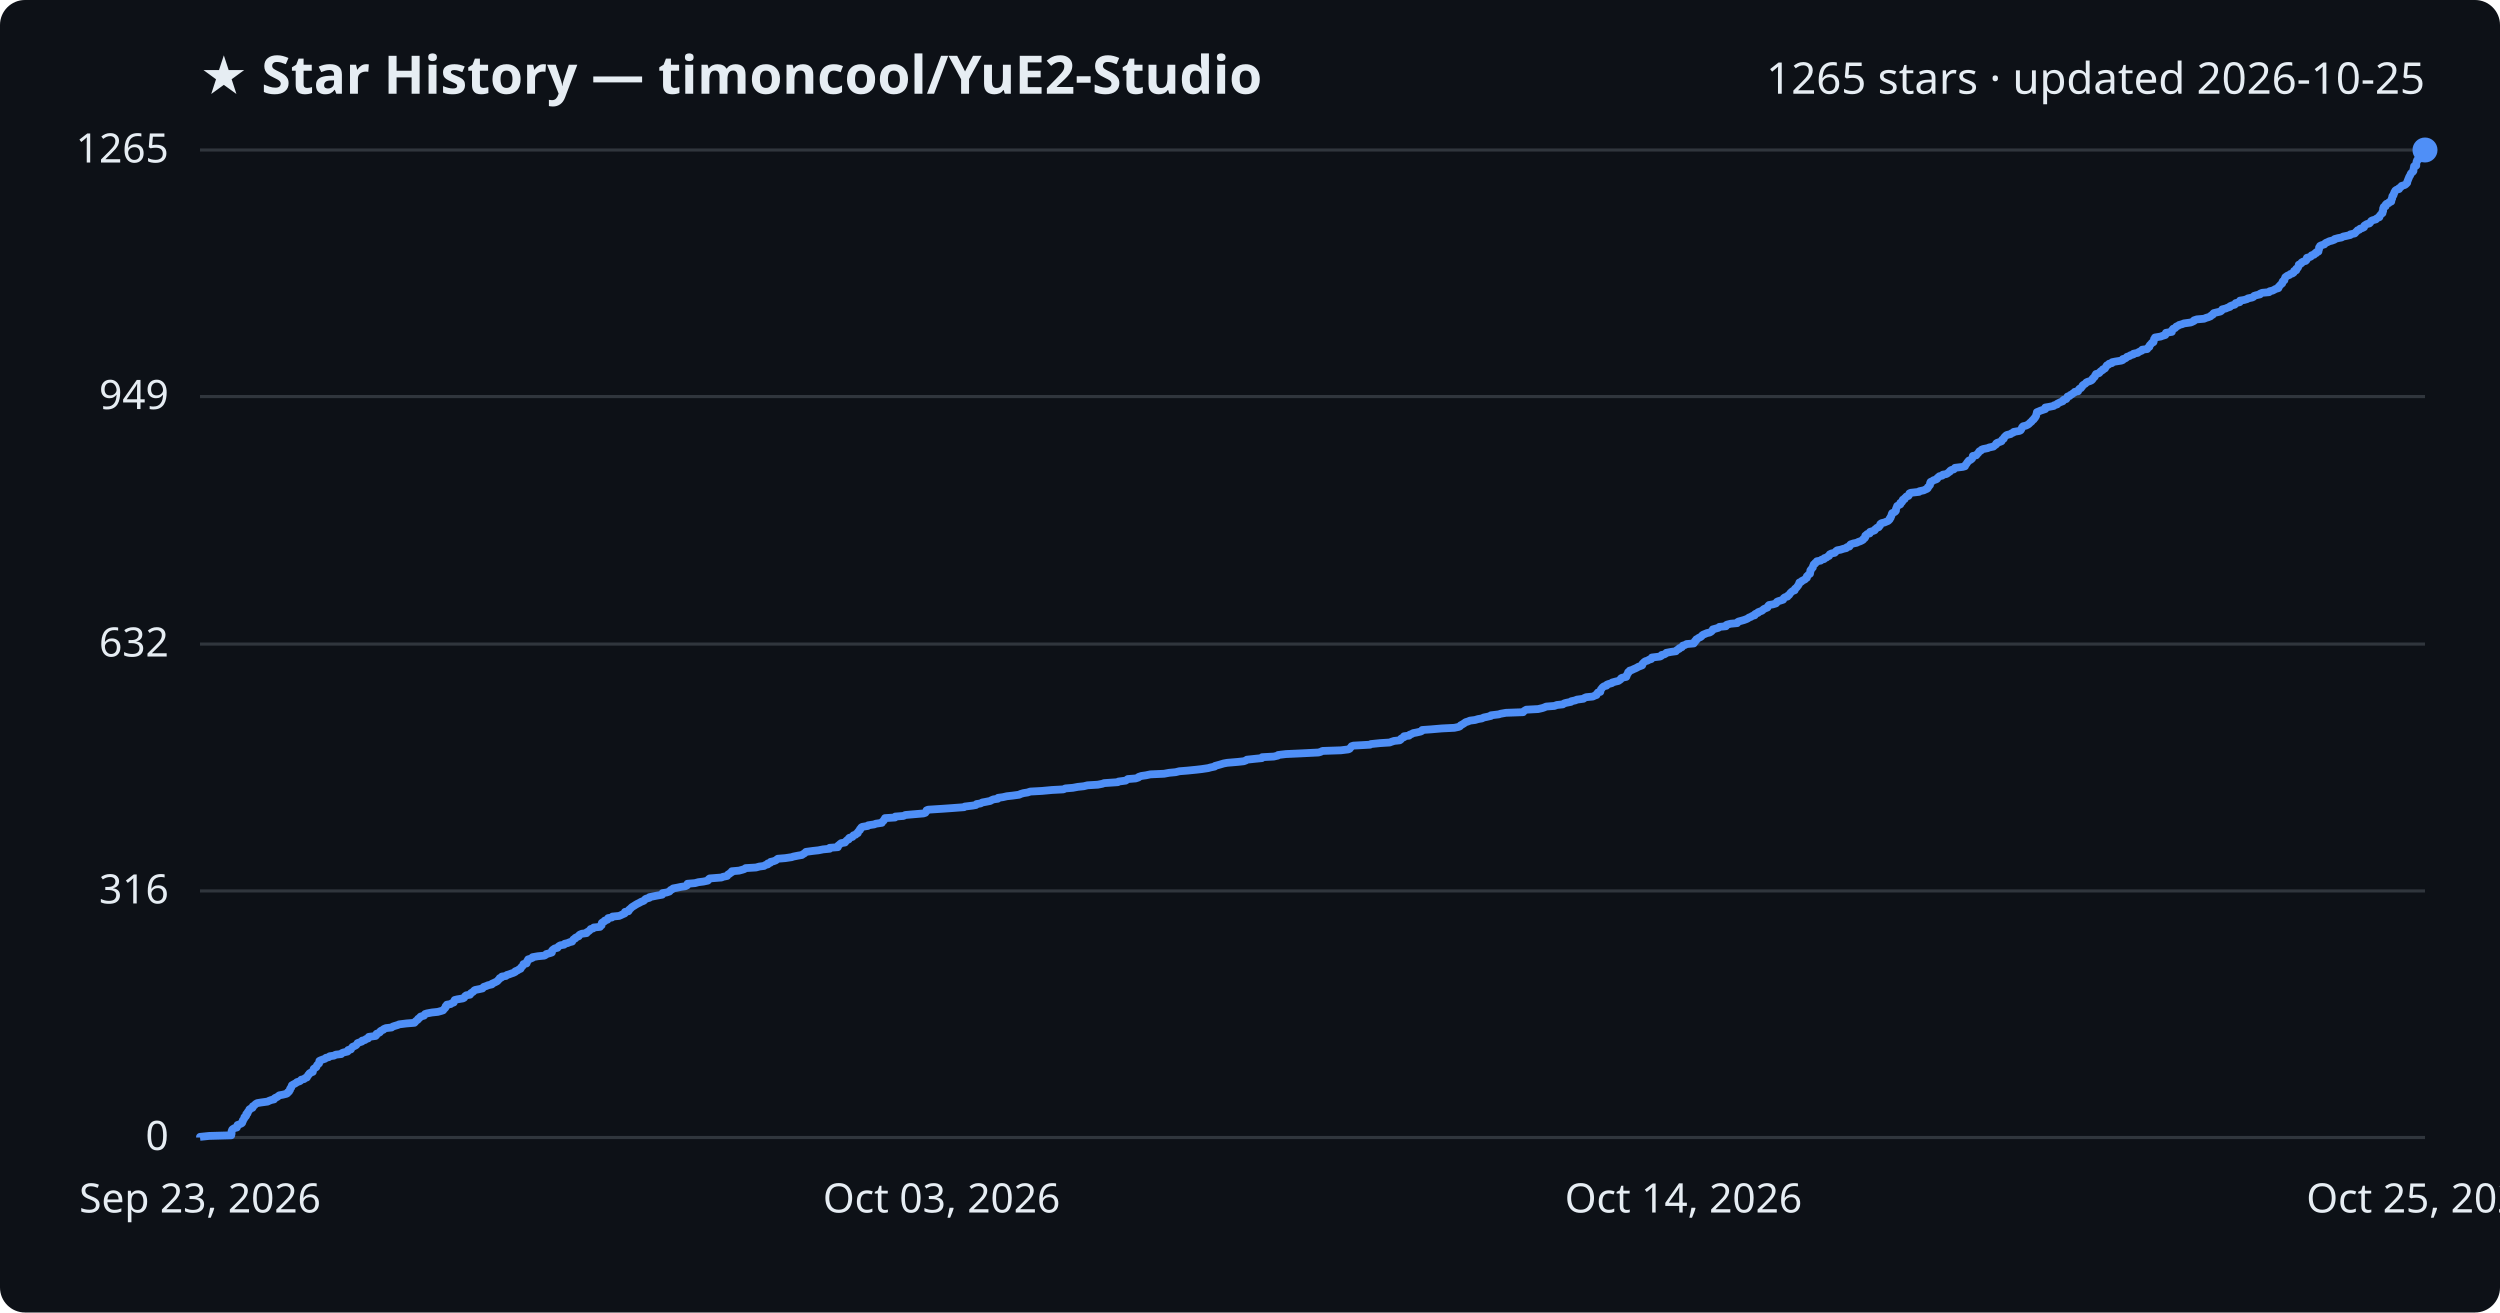
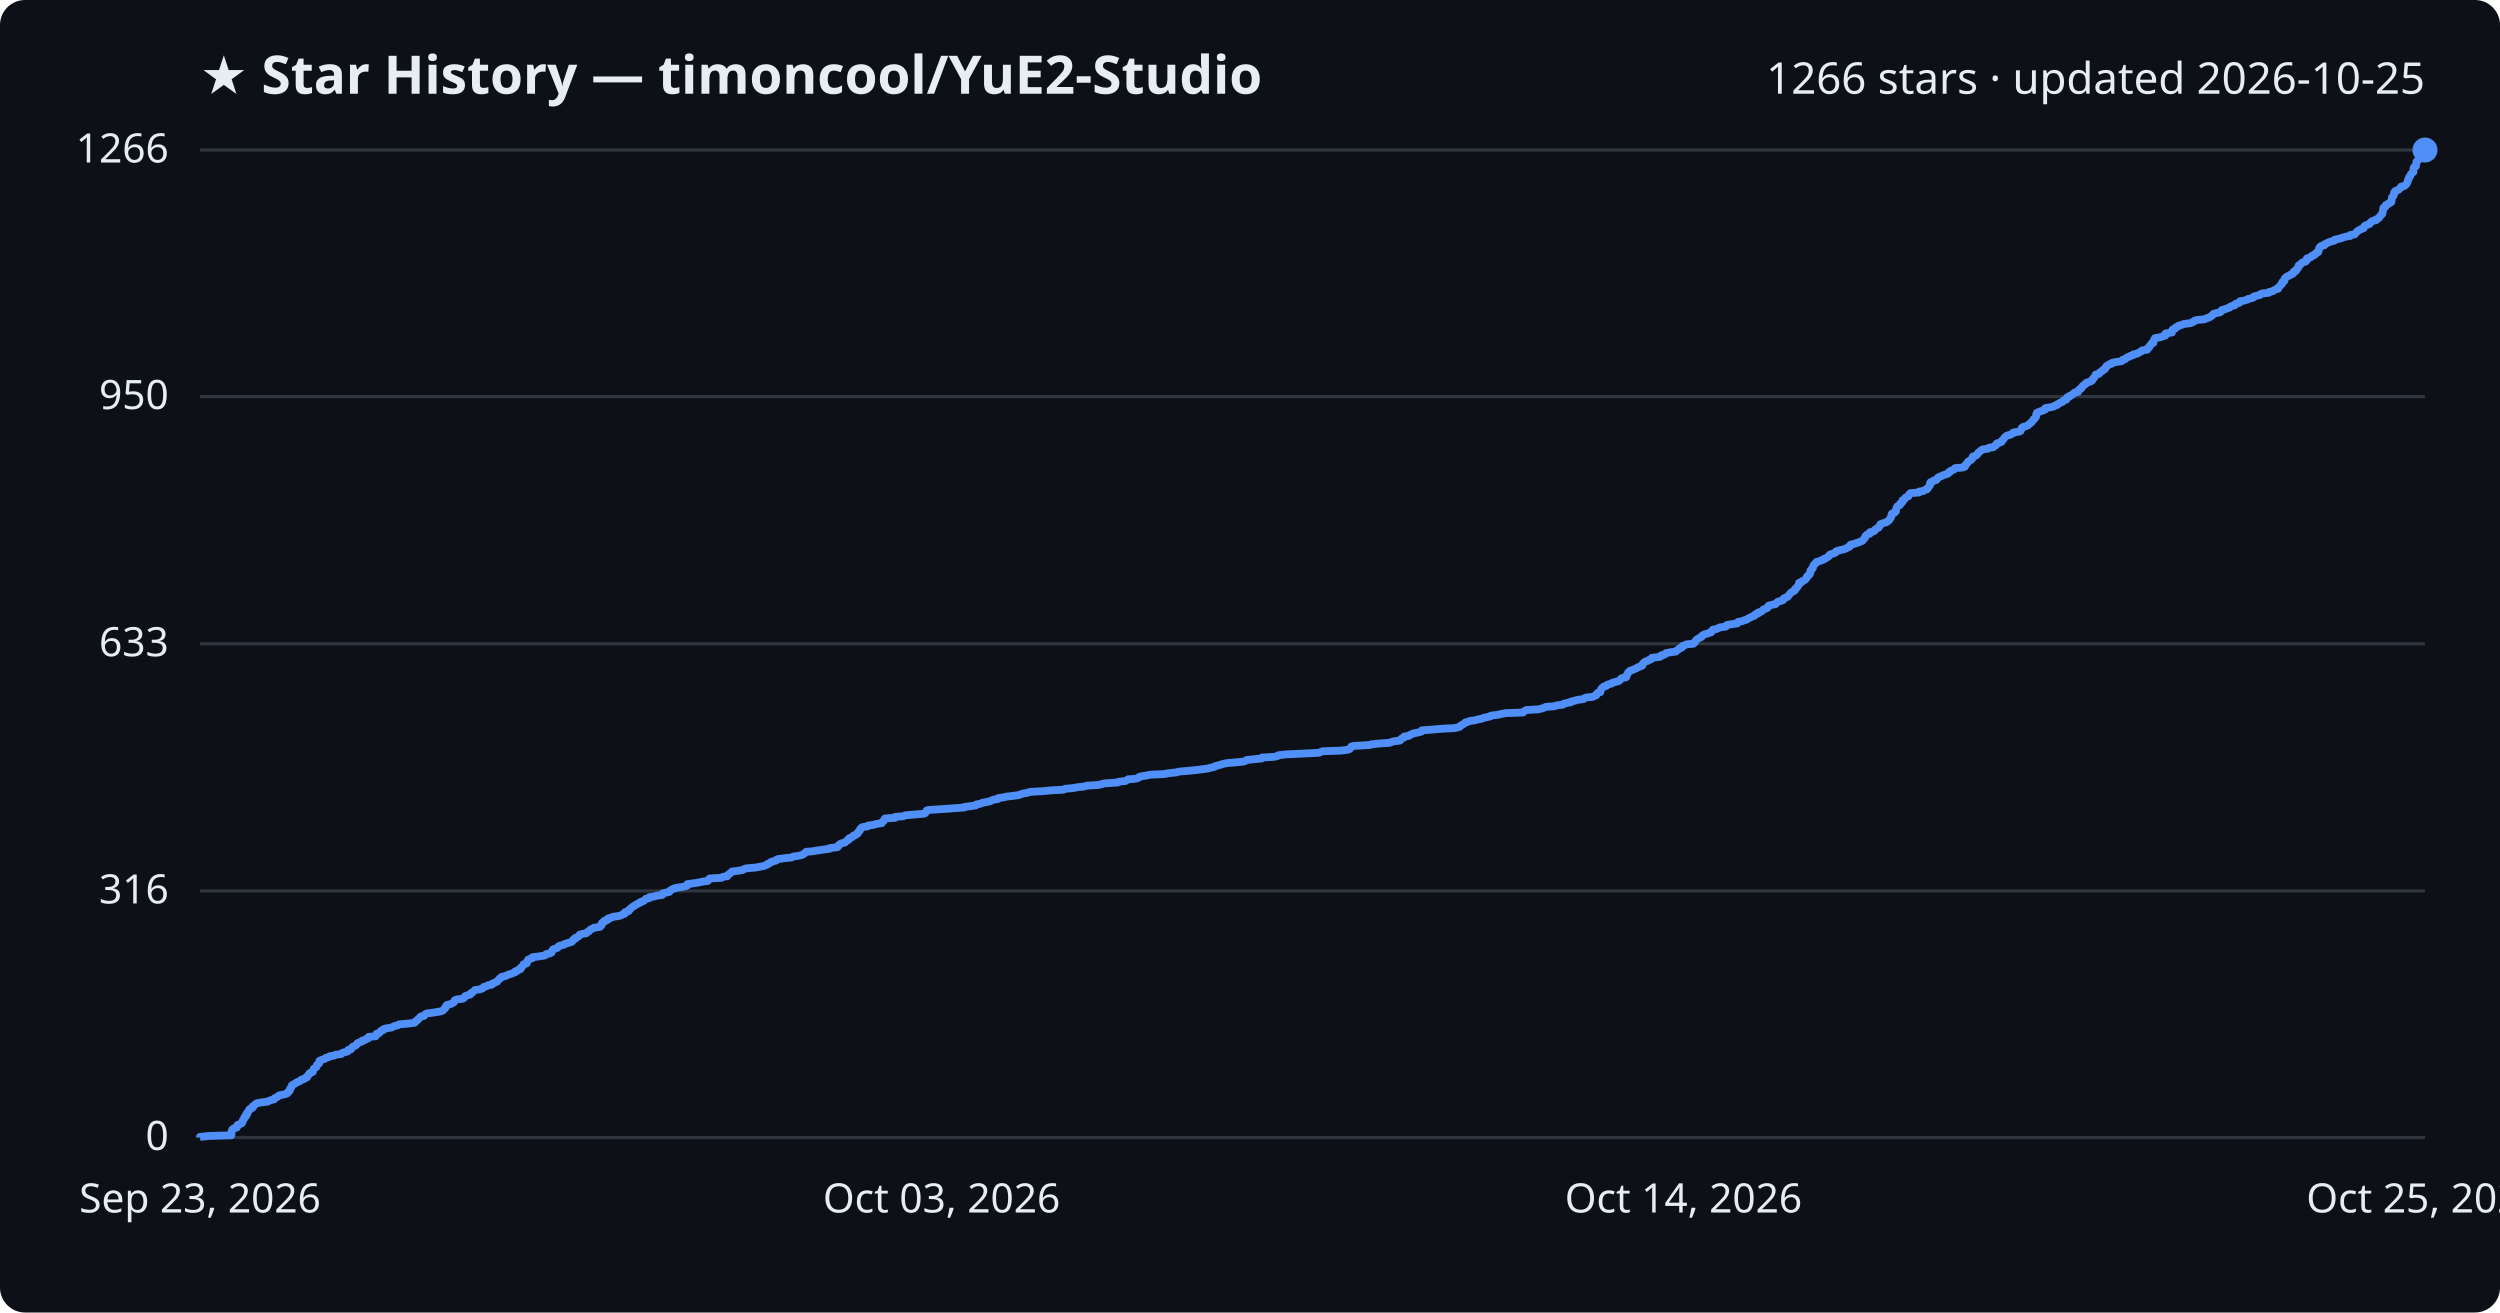
<svg xmlns="http://www.w3.org/2000/svg" viewBox="0 0 800 420" font-family="Segoe UI, sans-serif">
  <rect width="800" height="420" fill="#0d1117" rx="8" />
  <text x="64" y="30" fill="#e6edf3" font-size="17" font-weight="700">★ Star History — timoncool/YuE2-Studio</text>
-   <text x="776" y="30" fill="#e6edf3" font-size="14" text-anchor="end">1265 stars · updated 2026-10-25</text>
+   <text x="776" y="30" fill="#e6edf3" font-size="14" text-anchor="end">1266 stars · updated 2026-10-25</text>
  <line x1="64" y1="364.0" x2="776" y2="364.0" stroke="#30363d" stroke-width="1" />
  <text x="54" y="368.0" fill="#e6edf3" font-size="13" text-anchor="end">0</text>
  <line x1="64" y1="285.1" x2="776" y2="285.1" stroke="#30363d" stroke-width="1" />
  <text x="54" y="289.1" fill="#e6edf3" font-size="13" text-anchor="end">316</text>
-   <line x1="64" y1="206.1" x2="776" y2="206.1" stroke="#30363d" stroke-width="1" />
-   <text x="54" y="210.1" fill="#e6edf3" font-size="13" text-anchor="end">632</text>
+   <line x1="64" y1="206.0" x2="776" y2="206.0" stroke="#30363d" stroke-width="1" />
+   <text x="54" y="210.0" fill="#e6edf3" font-size="13" text-anchor="end">633</text>
  <line x1="64" y1="126.9" x2="776" y2="126.9" stroke="#30363d" stroke-width="1" />
-   <text x="54" y="130.9" fill="#e6edf3" font-size="13" text-anchor="end">949</text>
+   <text x="54" y="130.9" fill="#e6edf3" font-size="13" text-anchor="end">950</text>
  <line x1="64" y1="48.0" x2="776" y2="48.0" stroke="#30363d" stroke-width="1" />
-   <text x="54" y="52.0" fill="#e6edf3" font-size="13" text-anchor="end">1265</text>
-   <path d="M64.0,364.0 L64.0,363.8 L66.9,363.5 L74.0,363.3 L74.0,363.0 L74.1,362.8 L74.1,362.5 L74.1,362.3 L74.1,362.0 L74.2,361.8 L74.3,361.5 L74.5,361.3 L75.0,361.0 L75.8,360.8 L75.9,360.5 L76.0,360.3 L76.0,360.0 L76.6,359.8 L77.3,359.5 L77.5,359.3 L77.5,359.0 L77.7,358.8 L77.7,358.5 L77.9,358.3 L78.1,358.0 L78.2,357.8 L78.2,357.5 L78.6,357.3 L78.8,357.0 L78.8,356.8 L78.8,356.5 L79.2,356.3 L79.2,356.0 L79.3,355.8 L79.6,355.5 L79.7,355.3 L79.8,355.0 L80.1,354.8 L80.8,354.5 L80.9,354.3 L80.9,354.0 L81.3,353.8 L81.6,353.5 L81.8,353.3 L82.3,353.0 L83.5,352.8 L85.7,352.5 L86.0,352.3 L86.8,352.0 L87.7,351.8 L87.8,351.5 L88.1,351.3 L88.8,351.0 L89.0,350.8 L89.4,350.5 L90.5,350.3 L91.7,350.0 L92.0,349.8 L92.1,349.5 L92.5,349.3 L92.6,349.0 L92.8,348.8 L92.8,348.5 L92.9,348.3 L93.2,348.0 L93.2,347.8 L93.4,347.5 L93.4,347.3 L93.9,347.0 L94.3,346.8 L94.8,346.5 L95.0,346.3 L95.9,346.0 L96.2,345.8 L96.4,345.5 L97.3,345.3 L97.6,345.0 L98.2,344.8 L98.3,344.5 L98.5,344.3 L98.6,344.0 L98.9,343.8 L99.0,343.5 L99.3,343.3 L100.1,343.0 L100.1,342.8 L100.2,342.5 L100.3,342.3 L100.4,342.0 L100.7,341.8 L101.2,341.5 L101.3,341.3 L101.4,341.0 L101.5,340.8 L101.8,340.5 L102.1,340.3 L102.1,340.0 L102.2,339.8 L102.2,339.5 L102.6,339.3 L103.4,339.0 L104.0,338.8 L104.3,338.5 L105.2,338.3 L105.5,338.0 L106.9,337.8 L107.4,337.5 L109.2,337.3 L109.4,337.0 L109.9,336.8 L111.2,336.5 L111.4,336.3 L111.4,336.0 L112.3,335.8 L112.4,335.5 L112.6,335.3 L112.8,335.0 L113.3,334.8 L113.9,334.5 L114.1,334.3 L114.3,334.0 L114.4,333.8 L115.2,333.5 L115.8,333.3 L115.9,333.0 L116.8,332.8 L117.1,332.5 L117.8,332.3 L117.9,332.0 L118.0,331.8 L120.2,331.5 L120.4,331.3 L120.4,331.0 L120.5,330.8 L121.3,330.5 L121.6,330.3 L121.7,330.0 L122.0,329.8 L122.7,329.5 L122.8,329.3 L123.5,329.0 L125.3,328.8 L125.7,328.5 L126.3,328.3 L127.3,328.0 L127.7,327.8 L130.1,327.5 L132.6,327.3 L132.9,327.0 L133.0,326.8 L133.4,326.5 L133.7,326.3 L133.8,326.0 L134.2,325.8 L134.4,325.5 L134.6,325.3 L135.7,325.0 L135.8,324.8 L136.0,324.5 L136.6,324.3 L138.2,324.0 L140.1,323.8 L141.2,323.5 L141.8,323.3 L142.0,323.0 L142.2,322.8 L142.5,322.5 L142.6,322.3 L142.6,322.0 L143.0,321.8 L143.0,321.5 L144.2,321.3 L144.6,321.0 L145.2,320.8 L145.3,320.5 L145.4,320.3 L145.5,320.0 L146.3,319.8 L148.1,319.5 L148.5,319.3 L148.7,319.0 L148.8,318.8 L149.2,318.5 L150.4,318.3 L150.6,318.0 L150.7,317.8 L151.2,317.5 L151.5,317.3 L151.7,317.0 L152.0,316.8 L153.5,316.5 L154.4,316.3 L154.6,316.0 L154.8,315.8 L155.7,315.5 L156.1,315.3 L157.4,315.0 L157.4,314.8 L158.1,314.5 L158.5,314.3 L159.1,314.0 L159.3,313.8 L159.5,313.5 L159.8,313.3 L159.9,313.0 L160.5,312.8 L160.6,312.5 L161.9,312.3 L162.2,312.0 L162.9,311.8 L163.7,311.5 L164.3,311.3 L164.9,311.0 L164.9,310.8 L165.7,310.5 L165.9,310.3 L166.6,310.0 L166.6,309.8 L166.8,309.5 L167.1,309.3 L167.3,309.0 L167.5,308.8 L167.5,308.5 L168.5,308.3 L168.6,308.0 L168.7,307.8 L168.7,307.5 L169.0,307.3 L169.0,307.0 L169.7,306.8 L170.4,306.5 L170.4,306.3 L172.1,306.0 L174.2,305.8 L174.7,305.5 L174.8,305.3 L176.0,305.0 L176.6,304.8 L176.6,304.5 L176.6,304.3 L176.8,304.0 L177.1,303.8 L177.5,303.5 L178.4,303.3 L178.6,303.0 L178.8,302.8 L179.3,302.5 L180.5,302.3 L180.7,302.0 L181.6,301.8 L182.3,301.5 L183.1,301.3 L183.2,301.0 L183.4,300.8 L183.5,300.6 L184.1,300.3 L184.1,300.1 L184.7,299.8 L185.2,299.6 L185.3,299.3 L185.5,299.1 L186.2,298.8 L187.7,298.6 L187.8,298.3 L188.2,298.1 L188.6,297.8 L188.8,297.6 L189.0,297.3 L189.8,297.1 L190.0,296.8 L192.0,296.6 L192.1,296.3 L192.5,296.1 L192.5,295.8 L192.5,295.6 L192.6,295.3 L192.9,295.1 L193.5,294.8 L193.5,294.6 L194.4,294.3 L194.5,294.1 L194.6,293.8 L195.8,293.6 L196.0,293.3 L198.1,293.1 L198.8,292.8 L199.2,292.6 L199.9,292.3 L200.0,292.1 L200.0,291.8 L201.1,291.6 L201.3,291.3 L201.3,291.1 L201.7,290.8 L201.9,290.6 L202.2,290.3 L202.5,290.1 L203.0,289.8 L203.3,289.6 L203.8,289.3 L204.2,289.1 L204.8,288.8 L205.1,288.6 L205.9,288.3 L206.2,288.1 L206.4,287.8 L206.7,287.6 L207.8,287.3 L207.8,287.1 L209.2,286.8 L210.2,286.6 L211.9,286.3 L212.0,286.1 L212.0,285.8 L213.3,285.6 L214.2,285.3 L214.4,285.1 L214.6,284.8 L215.1,284.6 L215.4,284.3 L216.5,284.1 L217.9,283.8 L219.3,283.6 L219.9,283.3 L220.0,283.1 L220.0,282.8 L222.4,282.6 L223.5,282.3 L225.1,282.1 L226.5,281.8 L226.7,281.6 L226.8,281.3 L227.1,281.1 L230.9,280.8 L231.3,280.6 L232.7,280.3 L232.8,280.1 L233.0,279.8 L233.5,279.6 L233.7,279.3 L234.2,279.1 L234.2,278.8 L236.5,278.6 L237.6,278.3 L238.2,278.1 L238.6,277.8 L241.9,277.6 L243.0,277.3 L244.5,277.1 L244.9,276.8 L245.7,276.6 L245.7,276.3 L246.5,276.1 L246.6,275.8 L247.5,275.6 L248.3,275.3 L248.5,275.1 L248.9,274.8 L251.3,274.6 L253.3,274.3 L253.9,274.1 L255.4,273.8 L256.6,273.6 L257.0,273.3 L257.4,273.1 L257.7,272.8 L257.9,272.6 L260.1,272.3 L261.9,272.1 L263.4,271.8 L265.5,271.6 L265.5,271.3 L268.1,271.1 L268.2,270.8 L268.2,270.6 L268.6,270.3 L268.8,270.1 L269.2,269.8 L270.4,269.6 L270.6,269.3 L270.8,269.1 L271.1,268.8 L271.6,268.6 L271.6,268.3 L271.8,268.1 L272.8,267.8 L272.9,267.6 L273.1,267.3 L273.8,267.1 L274.0,266.8 L274.5,266.6 L274.5,266.3 L274.7,266.1 L274.9,265.8 L275.2,265.6 L275.2,265.3 L275.5,265.1 L275.6,264.8 L275.9,264.6 L277.7,264.3 L277.8,264.1 L279.8,263.8 L280.2,263.6 L282.2,263.3 L282.2,263.1 L282.5,262.8 L282.8,262.6 L282.9,262.3 L283.1,262.1 L283.2,261.8 L286.4,261.6 L286.5,261.3 L289.1,261.1 L289.7,260.8 L292.0,260.6 L295.5,260.3 L296.1,260.1 L296.3,259.8 L296.5,259.6 L296.5,259.3 L297.0,259.1 L301.7,258.8 L304.5,258.6 L308.5,258.3 L308.7,258.1 L311.2,257.8 L312.3,257.6 L312.5,257.3 L313.8,257.1 L314.3,256.8 L315.4,256.6 L316.9,256.3 L317.2,256.1 L317.9,255.8 L319.3,255.6 L319.4,255.3 L320.9,255.1 L322.2,254.8 L324.0,254.6 L326.2,254.3 L326.5,254.1 L327.5,253.8 L328.8,253.6 L329.7,253.3 L333.4,253.1 L336.6,252.8 L340.3,252.6 L340.9,252.3 L343.3,252.1 L344.9,251.8 L346.8,251.6 L348.0,251.3 L351.3,251.1 L352.8,250.8 L353.3,250.6 L357.7,250.3 L357.9,250.1 L360.2,249.8 L360.5,249.6 L360.9,249.3 L363.4,249.1 L364.3,248.8 L364.4,248.6 L365.3,248.3 L366.7,248.1 L368.1,247.8 L372.5,247.6 L374.1,247.3 L376.2,247.1 L377.4,246.8 L379.9,246.6 L382.9,246.3 L384.6,246.1 L386.6,245.8 L387.3,245.6 L388.7,245.3 L388.8,245.1 L389.9,244.8 L390.6,244.6 L391.6,244.3 L392.7,244.1 L396.2,243.8 L398.0,243.6 L398.8,243.3 L399.0,243.1 L401.8,242.8 L403.8,242.6 L403.9,242.3 L407.6,242.1 L408.9,241.8 L409.0,241.6 L411.5,241.3 L415.9,241.1 L421.9,240.8 L422.6,240.6 L423.2,240.3 L429.1,240.1 L431.5,239.8 L431.9,239.6 L432.1,239.3 L432.3,239.1 L432.5,238.8 L433.1,238.6 L438.4,238.3 L438.7,238.1 L441.6,237.8 L444.7,237.6 L445.2,237.4 L446.1,237.1 L447.9,236.9 L448.3,236.6 L448.3,236.4 L448.8,236.1 L449.3,235.9 L449.3,235.6 L450.9,235.4 L451.1,235.1 L451.7,234.9 L452.2,234.6 L453.3,234.4 L454.6,234.1 L455.0,233.9 L455.1,233.6 L457.9,233.4 L461.4,233.1 L465.4,232.9 L466.8,232.6 L467.2,232.4 L467.4,232.1 L467.8,231.9 L468.3,231.6 L468.6,231.4 L469.0,231.1 L469.7,230.9 L470.4,230.6 L472.0,230.4 L473.0,230.1 L474.2,229.9 L474.8,229.6 L475.8,229.4 L477.1,229.1 L477.1,228.9 L479.6,228.6 L480.2,228.4 L481.9,228.1 L487.4,227.9 L487.6,227.6 L487.9,227.4 L488.4,227.1 L492.2,226.9 L493.5,226.6 L494.1,226.4 L494.8,226.1 L497.4,225.9 L498.2,225.6 L500.1,225.4 L500.5,225.1 L501.2,224.9 L502.7,224.6 L502.8,224.4 L504.2,224.1 L504.5,223.9 L506.7,223.6 L506.9,223.4 L507.6,223.1 L509.7,222.9 L510.3,222.6 L510.9,222.4 L510.9,222.1 L511.1,221.9 L511.3,221.6 L512.1,221.4 L512.1,221.1 L512.2,220.9 L512.3,220.6 L512.5,220.4 L512.7,220.1 L512.9,219.9 L513.3,219.6 L514.1,219.4 L514.2,219.1 L514.7,218.9 L515.8,218.6 L515.9,218.4 L517.0,218.1 L517.9,217.9 L518.3,217.6 L518.6,217.4 L518.7,217.1 L519.0,216.9 L520.4,216.6 L520.5,216.4 L520.5,216.1 L520.7,215.9 L520.8,215.6 L521.0,215.4 L521.0,215.1 L521.4,214.9 L521.5,214.6 L522.2,214.4 L522.8,214.1 L523.3,213.9 L523.9,213.6 L524.2,213.4 L525.0,213.1 L525.5,212.9 L525.6,212.6 L525.6,212.4 L525.9,212.1 L526.1,211.9 L526.5,211.6 L527.2,211.4 L527.7,211.1 L528.4,210.9 L528.6,210.6 L528.6,210.4 L531.2,210.1 L531.6,209.9 L531.7,209.6 L532.6,209.4 L533.1,209.1 L533.2,208.9 L534.8,208.6 L536.3,208.4 L536.5,208.1 L536.8,207.9 L537.4,207.6 L537.4,207.4 L538.2,207.1 L538.3,206.9 L538.5,206.6 L539.2,206.4 L539.7,206.1 L542.0,205.9 L542.0,205.6 L542.4,205.4 L542.4,205.1 L542.8,204.9 L542.8,204.6 L543.2,204.4 L543.6,204.1 L544.1,203.9 L544.5,203.6 L544.6,203.4 L545.0,203.1 L545.5,202.9 L546.2,202.6 L547.1,202.4 L547.6,202.1 L547.8,201.9 L548.1,201.6 L548.1,201.4 L549.2,201.1 L549.9,200.9 L550.2,200.6 L552.3,200.4 L552.3,200.1 L552.6,199.9 L553.8,199.6 L555.9,199.4 L556.0,199.1 L556.3,198.9 L557.4,198.6 L558.1,198.4 L558.9,198.1 L559.3,197.9 L559.7,197.6 L560.3,197.4 L560.7,197.1 L561.5,196.9 L561.5,196.6 L561.8,196.4 L562.6,196.1 L562.6,195.9 L563.4,195.6 L563.9,195.4 L564.2,195.1 L564.4,194.9 L565.1,194.6 L565.6,194.4 L565.7,194.1 L565.8,193.9 L566.1,193.6 L567.3,193.4 L568.3,193.1 L568.5,192.9 L568.6,192.6 L569.0,192.4 L570.0,192.1 L570.6,191.9 L570.7,191.6 L570.8,191.4 L571.2,191.1 L572.0,190.9 L572.1,190.6 L572.5,190.4 L572.7,190.1 L572.8,189.9 L573.1,189.6 L573.3,189.4 L573.7,189.1 L574.3,188.9 L574.3,188.6 L574.4,188.4 L574.8,188.1 L575.0,187.9 L575.2,187.6 L575.4,187.4 L575.5,187.1 L575.7,186.9 L575.8,186.6 L575.8,186.4 L576.5,186.1 L576.6,185.9 L577.2,185.6 L577.6,185.4 L577.8,185.1 L578.2,184.9 L578.2,184.6 L578.2,184.4 L578.6,184.1 L578.7,183.9 L579.2,183.6 L579.2,183.4 L579.3,183.1 L579.3,182.9 L579.3,182.6 L579.4,182.4 L579.7,182.1 L579.8,181.9 L580.1,181.6 L580.1,181.4 L580.2,181.1 L580.3,180.9 L580.4,180.6 L580.8,180.4 L580.9,180.1 L581.3,179.9 L581.4,179.6 L582.6,179.4 L582.9,179.1 L583.7,178.9 L583.8,178.6 L584.5,178.4 L584.8,178.1 L585.3,177.9 L585.4,177.6 L585.5,177.4 L586.1,177.1 L587.1,176.9 L587.4,176.6 L587.5,176.4 L587.9,176.1 L589.0,175.9 L589.9,175.6 L590.8,175.4 L591.0,175.1 L591.8,174.9 L592.0,174.6 L592.0,174.4 L592.2,174.2 L593.1,173.9 L594.1,173.7 L594.7,173.4 L595.3,173.2 L595.9,172.9 L596.2,172.7 L596.3,172.4 L596.7,172.2 L596.9,171.9 L596.9,171.7 L596.9,171.4 L597.2,171.2 L597.5,170.9 L598.3,170.7 L598.4,170.4 L598.4,170.2 L599.4,169.9 L599.9,169.7 L600.0,169.4 L600.3,169.2 L600.6,168.9 L601.2,168.7 L601.3,168.4 L601.6,168.2 L601.7,167.9 L601.7,167.7 L602.1,167.4 L603.0,167.2 L603.7,166.9 L604.2,166.7 L604.5,166.4 L604.7,166.2 L604.7,165.9 L605.0,165.7 L605.0,165.4 L605.2,165.2 L605.3,164.9 L605.3,164.7 L605.4,164.4 L605.5,164.2 L606.2,163.9 L606.5,163.7 L606.7,163.4 L606.7,163.2 L606.7,162.9 L606.8,162.7 L606.9,162.4 L607.0,162.2 L607.1,161.9 L607.5,161.7 L608.1,161.4 L608.1,161.2 L608.1,160.9 L608.6,160.7 L608.8,160.4 L608.8,160.2 L608.9,159.9 L609.5,159.7 L609.5,159.4 L609.8,159.2 L610.0,158.9 L610.7,158.7 L610.9,158.4 L610.9,158.2 L611.0,157.9 L611.4,157.7 L614.1,157.4 L614.2,157.2 L615.6,156.9 L616.0,156.7 L616.7,156.4 L616.9,156.2 L616.9,155.9 L617.2,155.7 L617.4,155.4 L617.6,155.2 L617.6,154.9 L617.6,154.7 L617.7,154.4 L617.8,154.2 L618.5,153.9 L618.7,153.7 L619.6,153.4 L619.9,153.2 L620.0,152.9 L620.3,152.7 L620.6,152.4 L621.5,152.2 L621.7,151.9 L622.8,151.7 L623.3,151.4 L623.5,151.2 L624.0,150.9 L624.0,150.7 L624.4,150.4 L625.2,150.2 L625.5,149.9 L625.6,149.7 L628.1,149.4 L628.8,149.2 L628.9,148.9 L629.0,148.7 L629.3,148.4 L629.4,148.2 L629.6,147.9 L629.8,147.7 L630.0,147.4 L630.5,147.2 L630.9,146.9 L631.1,146.7 L631.2,146.4 L631.3,146.2 L631.3,145.9 L632.4,145.7 L632.6,145.4 L632.8,145.2 L633.1,144.9 L633.2,144.7 L633.4,144.4 L633.9,144.2 L634.1,143.9 L634.6,143.7 L636.1,143.4 L636.5,143.2 L637.9,142.9 L638.1,142.7 L638.5,142.4 L638.8,142.2 L638.8,141.9 L639.1,141.7 L640.0,141.4 L640.5,141.2 L640.6,140.9 L640.7,140.7 L641.2,140.4 L641.2,140.2 L641.4,139.9 L641.6,139.7 L641.9,139.4 L642.2,139.2 L643.4,138.9 L643.6,138.7 L644.3,138.4 L644.4,138.2 L646.2,137.9 L646.6,137.7 L646.8,137.4 L646.9,137.2 L647.0,136.9 L647.1,136.7 L647.4,136.4 L648.3,136.2 L648.9,135.9 L649.2,135.7 L649.5,135.4 L649.7,135.2 L650.1,134.9 L650.2,134.7 L650.5,134.4 L650.8,134.2 L650.9,133.9 L651.2,133.7 L651.3,133.4 L651.5,133.2 L651.6,132.9 L651.6,132.7 L651.7,132.4 L651.8,132.2 L651.8,131.9 L652.3,131.7 L653.0,131.4 L653.6,131.2 L654.5,130.9 L654.5,130.7 L654.5,130.4 L655.7,130.2 L657.2,129.9 L657.3,129.7 L658.3,129.4 L658.3,129.2 L658.9,128.9 L659.3,128.7 L660.1,128.4 L660.1,128.2 L660.4,127.9 L661.2,127.7 L661.4,127.4 L661.5,127.2 L661.6,126.9 L662.3,126.7 L662.5,126.4 L663.0,126.2 L663.3,125.9 L663.7,125.7 L663.9,125.4 L665.0,125.2 L665.0,124.9 L665.2,124.7 L665.4,124.4 L665.9,124.2 L666.1,123.9 L666.3,123.7 L666.4,123.4 L666.6,123.2 L667.1,122.9 L667.4,122.7 L667.6,122.4 L668.0,122.2 L668.9,121.9 L669.3,121.7 L669.6,121.4 L669.6,121.2 L669.9,120.9 L670.2,120.7 L670.4,120.4 L670.4,120.2 L670.6,119.9 L670.7,119.7 L671.7,119.4 L671.9,119.2 L672.1,118.9 L672.4,118.7 L672.9,118.4 L672.9,118.2 L673.6,117.9 L673.7,117.7 L673.9,117.4 L674.0,117.2 L674.2,116.9 L674.7,116.7 L674.9,116.4 L675.8,116.2 L675.9,115.9 L676.9,115.7 L678.8,115.4 L679.3,115.2 L679.3,114.9 L680.1,114.7 L680.5,114.4 L680.6,114.2 L681.5,113.9 L681.7,113.7 L682.7,113.4 L682.7,113.2 L684.1,112.9 L684.3,112.7 L684.9,112.4 L685.4,112.2 L685.5,111.9 L687.1,111.7 L687.3,111.4 L687.4,111.2 L687.8,111.0 L687.8,110.7 L687.9,110.5 L688.2,110.2 L688.4,110.0 L688.6,109.7 L689.1,109.5 L689.2,109.2 L689.2,109.0 L689.3,108.7 L689.3,108.5 L689.6,108.2 L689.6,108.0 L691.4,107.7 L691.9,107.5 L692.9,107.2 L693.0,107.0 L693.0,106.7 L693.1,106.5 L695.0,106.2 L695.0,106.0 L695.0,105.7 L695.2,105.5 L695.4,105.2 L696.0,105.0 L696.3,104.7 L696.4,104.5 L697.1,104.2 L697.3,104.0 L698.4,103.7 L698.8,103.5 L701.0,103.2 L701.5,103.0 L702.1,102.7 L702.1,102.5 L703.0,102.2 L705.3,102.0 L706.0,101.7 L706.7,101.5 L707.4,101.2 L707.5,101.0 L708.1,100.7 L708.1,100.5 L708.4,100.2 L709.2,100.0 L710.5,99.7 L710.8,99.5 L711.1,99.2 L711.1,99.0 L712.3,98.7 L712.7,98.5 L713.6,98.2 L713.6,98.0 L714.3,97.7 L715.1,97.5 L715.4,97.2 L715.4,97.0 L716.7,96.7 L716.7,96.5 L716.8,96.2 L718.1,96.0 L719.1,95.7 L719.3,95.5 L720.7,95.2 L721.1,95.0 L721.3,94.7 L721.9,94.5 L723.2,94.2 L723.2,94.0 L723.9,93.7 L726.1,93.5 L726.3,93.2 L727.2,93.0 L727.8,92.7 L728.1,92.5 L729.1,92.2 L729.1,92.0 L729.2,91.7 L729.5,91.5 L729.7,91.2 L729.9,91.0 L730.3,90.7 L730.3,90.5 L730.4,90.2 L730.5,90.0 L731.0,89.7 L731.0,89.5 L731.1,89.2 L731.2,89.0 L731.3,88.7 L731.6,88.5 L732.0,88.2 L732.6,88.0 L732.9,87.7 L733.6,87.5 L734.0,87.2 L734.1,87.0 L734.1,86.7 L734.8,86.5 L734.8,86.2 L734.8,86.0 L735.3,85.7 L735.4,85.5 L735.5,85.2 L735.6,85.0 L735.6,84.7 L736.1,84.5 L736.5,84.2 L736.5,84.0 L737.0,83.7 L737.8,83.5 L738.1,83.2 L738.2,83.0 L738.2,82.7 L738.2,82.5 L739.3,82.2 L739.6,82.0 L739.7,81.7 L740.5,81.5 L740.6,81.2 L741.2,81.0 L741.2,80.7 L741.9,80.5 L741.9,80.2 L742.0,80.0 L742.1,79.7 L742.1,79.5 L742.1,79.2 L742.4,79.0 L742.4,78.7 L742.8,78.5 L743.8,78.2 L743.9,78.0 L744.3,77.7 L744.8,77.5 L745.4,77.2 L746.2,77.0 L747.0,76.7 L747.1,76.5 L748.2,76.2 L749.3,76.0 L749.8,75.7 L750.8,75.5 L752.1,75.2 L752.1,75.0 L753.5,74.7 L753.7,74.5 L753.9,74.2 L754.2,74.0 L754.4,73.7 L755.0,73.5 L755.2,73.2 L755.9,73.0 L756.5,72.7 L756.5,72.5 L756.6,72.2 L756.9,72.0 L757.4,71.7 L758.2,71.5 L758.5,71.2 L758.6,71.0 L758.8,70.7 L759.2,70.5 L760.3,70.2 L760.4,70.0 L760.9,69.7 L761.4,69.5 L761.4,69.2 L761.6,69.0 L761.8,68.7 L762.0,68.5 L762.4,68.2 L762.4,68.0 L762.4,67.7 L762.6,67.5 L762.6,67.2 L762.6,67.0 L762.6,66.7 L762.7,66.5 L762.8,66.2 L763.4,66.0 L763.4,65.7 L763.4,65.5 L763.7,65.2 L764.4,65.0 L764.5,64.7 L765.2,64.5 L765.2,64.2 L765.3,64.0 L765.3,63.7 L765.5,63.5 L765.5,63.2 L765.5,63.0 L765.6,62.7 L765.9,62.5 L766.0,62.2 L766.0,62.0 L766.2,61.7 L766.2,61.5 L766.4,61.2 L766.5,61.0 L766.9,60.7 L767.7,60.5 L767.7,60.2 L768.1,60.0 L768.4,59.7 L768.5,59.5 L769.5,59.2 L769.8,59.0 L770.1,58.7 L770.3,58.5 L770.3,58.2 L770.4,58.0 L770.5,57.7 L770.6,57.5 L770.7,57.2 L770.8,57.0 L770.9,56.7 L771.0,56.5 L771.2,56.2 L771.3,56.0 L771.4,55.7 L771.5,55.5 L771.8,55.2 L772.1,55.0 L772.3,54.7 L772.3,54.5 L772.3,54.2 L772.4,54.0 L772.4,53.7 L772.5,53.5 L772.5,53.2 L773.2,53.0 L773.2,52.7 L773.2,52.5 L773.2,52.2 L773.3,52.0 L773.3,51.7 L773.4,51.5 L773.5,51.2 L774.0,51.0 L774.0,50.7 L774.1,50.5 L774.4,50.2 L774.7,50.0 L774.7,49.7 L774.8,49.5 L774.8,49.2 L775.0,49.0 L775.0,48.7 L775.5,48.5 L775.7,48.2 L776.0,48.0 L776.0,48.0" fill="none" stroke="#4f8ff7" stroke-width="2.5" stroke-linejoin="round" />
+   <text x="54" y="52.0" fill="#e6edf3" font-size="13" text-anchor="end">1266</text>
+   <path d="M64.0,364.0 L64.0,363.8 L66.9,363.5 L74.0,363.3 L74.0,363.0 L74.1,362.8 L74.1,362.5 L74.1,362.3 L74.1,362.0 L74.2,361.8 L74.3,361.5 L74.5,361.3 L75.0,361.0 L75.8,360.8 L75.9,360.5 L76.0,360.3 L76.0,360.0 L76.6,359.8 L77.3,359.5 L77.5,359.3 L77.5,359.0 L77.7,358.8 L77.7,358.5 L77.9,358.3 L78.1,358.0 L78.2,357.8 L78.2,357.5 L78.6,357.3 L78.8,357.0 L78.8,356.8 L78.8,356.5 L79.2,356.3 L79.2,356.0 L79.3,355.8 L79.6,355.5 L79.7,355.3 L79.8,355.0 L80.1,354.8 L80.8,354.5 L80.9,354.3 L80.9,354.0 L81.3,353.8 L81.6,353.5 L81.8,353.3 L82.3,353.0 L83.5,352.8 L85.7,352.5 L86.0,352.3 L86.8,352.0 L87.7,351.8 L87.8,351.5 L88.1,351.3 L88.8,351.0 L89.0,350.8 L89.4,350.5 L90.5,350.3 L91.7,350.0 L92.0,349.8 L92.1,349.5 L92.5,349.3 L92.6,349.0 L92.8,348.8 L92.8,348.5 L92.9,348.3 L93.2,348.0 L93.2,347.8 L93.4,347.5 L93.4,347.3 L93.9,347.0 L94.3,346.8 L94.8,346.5 L95.0,346.3 L95.9,346.0 L96.2,345.8 L96.4,345.5 L97.3,345.3 L97.5,345.0 L98.2,344.8 L98.3,344.5 L98.5,344.3 L98.6,344.0 L98.9,343.8 L99.0,343.5 L99.3,343.3 L100.1,343.0 L100.1,342.8 L100.2,342.5 L100.3,342.3 L100.4,342.0 L100.7,341.8 L101.2,341.5 L101.3,341.3 L101.4,341.0 L101.4,340.8 L101.8,340.5 L102.1,340.3 L102.1,340.0 L102.2,339.8 L102.2,339.5 L102.6,339.3 L103.4,339.0 L104.0,338.8 L104.3,338.5 L105.2,338.3 L105.5,338.0 L106.9,337.8 L107.4,337.5 L109.2,337.3 L109.4,337.0 L109.9,336.8 L111.2,336.5 L111.3,336.3 L111.4,336.0 L112.3,335.8 L112.4,335.5 L112.6,335.3 L112.8,335.0 L113.3,334.8 L113.9,334.5 L114.1,334.3 L114.3,334.0 L114.4,333.8 L115.2,333.5 L115.8,333.3 L115.9,333.0 L116.8,332.8 L117.1,332.5 L117.8,332.3 L117.9,332.1 L118.0,331.8 L120.2,331.6 L120.4,331.3 L120.4,331.1 L120.5,330.8 L121.3,330.6 L121.6,330.3 L121.7,330.1 L122.0,329.8 L122.7,329.6 L122.8,329.3 L123.5,329.1 L125.3,328.8 L125.7,328.6 L126.3,328.3 L127.3,328.1 L127.7,327.8 L130.1,327.6 L132.6,327.3 L132.9,327.1 L133.0,326.8 L133.4,326.6 L133.7,326.3 L133.8,326.1 L134.2,325.8 L134.4,325.6 L134.6,325.3 L135.7,325.1 L135.8,324.8 L136.0,324.6 L136.6,324.3 L138.2,324.1 L140.1,323.8 L141.2,323.6 L141.8,323.3 L141.9,323.1 L142.2,322.8 L142.5,322.6 L142.6,322.3 L142.6,322.1 L143.0,321.8 L143.0,321.6 L144.2,321.3 L144.6,321.1 L145.2,320.8 L145.3,320.6 L145.4,320.3 L145.5,320.1 L146.3,319.8 L148.1,319.6 L148.5,319.3 L148.7,319.1 L148.8,318.8 L149.2,318.6 L150.4,318.3 L150.6,318.1 L150.7,317.8 L151.2,317.6 L151.5,317.3 L151.7,317.1 L152.0,316.8 L153.5,316.6 L154.4,316.3 L154.6,316.1 L154.8,315.8 L155.7,315.6 L156.1,315.3 L157.4,315.1 L157.4,314.8 L158.1,314.6 L158.5,314.3 L159.1,314.1 L159.3,313.8 L159.5,313.6 L159.8,313.3 L159.9,313.1 L160.5,312.8 L160.5,312.6 L161.9,312.3 L162.2,312.1 L162.9,311.8 L163.7,311.6 L164.3,311.3 L164.9,311.1 L164.9,310.8 L165.7,310.6 L165.9,310.3 L166.6,310.1 L166.6,309.8 L166.7,309.6 L167.1,309.3 L167.3,309.1 L167.5,308.8 L167.5,308.6 L168.5,308.3 L168.6,308.1 L168.6,307.8 L168.7,307.6 L169.0,307.3 L169.0,307.1 L169.7,306.8 L170.4,306.6 L170.4,306.3 L172.1,306.1 L174.1,305.8 L174.6,305.6 L174.8,305.3 L176.0,305.1 L176.5,304.8 L176.6,304.6 L176.6,304.3 L176.8,304.1 L177.0,303.8 L177.5,303.6 L178.4,303.3 L178.6,303.1 L178.8,302.8 L179.3,302.6 L180.5,302.3 L180.6,302.1 L181.6,301.8 L182.3,301.6 L183.1,301.3 L183.2,301.1 L183.4,300.8 L183.5,300.6 L184.1,300.4 L184.1,300.1 L184.7,299.9 L185.2,299.6 L185.3,299.4 L185.5,299.1 L186.2,298.9 L187.7,298.6 L187.8,298.4 L188.2,298.1 L188.6,297.9 L188.8,297.6 L189.0,297.4 L189.8,297.1 L190.0,296.9 L192.0,296.6 L192.1,296.4 L192.5,296.1 L192.5,295.9 L192.5,295.6 L192.6,295.4 L192.9,295.1 L193.5,294.9 L193.5,294.6 L194.4,294.4 L194.5,294.1 L194.6,293.9 L195.8,293.6 L196.0,293.4 L198.1,293.1 L198.8,292.9 L199.2,292.6 L199.9,292.4 L200.0,292.1 L200.0,291.9 L201.1,291.6 L201.3,291.4 L201.3,291.1 L201.7,290.9 L201.9,290.6 L202.2,290.4 L202.5,290.1 L203.0,289.9 L203.3,289.6 L203.8,289.4 L204.2,289.1 L204.8,288.9 L205.0,288.6 L205.8,288.4 L206.2,288.1 L206.4,287.9 L206.7,287.6 L207.8,287.4 L207.8,287.1 L209.2,286.9 L210.2,286.6 L211.9,286.4 L212.0,286.1 L212.0,285.9 L213.3,285.6 L214.2,285.4 L214.3,285.1 L214.6,284.9 L215.1,284.6 L215.4,284.4 L216.5,284.1 L217.8,283.9 L219.3,283.6 L219.9,283.4 L219.9,283.1 L220.0,282.9 L222.4,282.6 L223.5,282.4 L225.0,282.1 L226.5,281.9 L226.7,281.6 L226.8,281.4 L227.1,281.1 L230.9,280.9 L231.3,280.6 L232.7,280.4 L232.8,280.1 L233.0,279.9 L233.5,279.6 L233.7,279.4 L234.1,279.1 L234.2,278.9 L236.5,278.6 L237.6,278.4 L238.2,278.1 L238.6,277.9 L241.9,277.6 L243.0,277.4 L244.5,277.1 L244.9,276.9 L245.7,276.6 L245.7,276.4 L246.5,276.1 L246.6,275.9 L247.5,275.6 L248.3,275.4 L248.5,275.1 L248.9,274.9 L251.3,274.6 L253.3,274.4 L253.8,274.1 L255.3,273.9 L256.6,273.6 L257.0,273.4 L257.4,273.1 L257.7,272.9 L257.9,272.6 L260.1,272.4 L261.9,272.1 L263.3,271.9 L265.5,271.6 L265.5,271.4 L268.0,271.1 L268.2,270.9 L268.2,270.6 L268.6,270.4 L268.8,270.1 L269.2,269.9 L270.4,269.6 L270.6,269.4 L270.8,269.2 L271.1,268.9 L271.6,268.7 L271.6,268.4 L271.8,268.2 L272.7,267.9 L272.9,267.7 L273.1,267.4 L273.8,267.2 L274.0,266.9 L274.5,266.7 L274.5,266.4 L274.7,266.2 L274.9,265.9 L275.2,265.7 L275.2,265.4 L275.4,265.2 L275.6,264.9 L275.9,264.7 L277.7,264.4 L277.7,264.2 L279.8,263.9 L280.2,263.7 L282.2,263.4 L282.2,263.2 L282.4,262.9 L282.8,262.7 L282.9,262.4 L283.1,262.2 L283.2,261.9 L286.4,261.7 L286.4,261.4 L289.1,261.2 L289.7,260.9 L292.0,260.7 L295.5,260.4 L296.1,260.2 L296.3,259.9 L296.4,259.7 L296.5,259.4 L297.0,259.2 L301.7,258.9 L304.5,258.7 L308.5,258.4 L308.7,258.2 L311.1,257.9 L312.3,257.7 L312.5,257.4 L313.8,257.2 L314.3,256.9 L315.4,256.7 L316.9,256.4 L317.2,256.2 L317.9,255.9 L319.3,255.7 L319.4,255.4 L320.9,255.2 L322.2,254.9 L324.0,254.7 L326.2,254.4 L326.5,254.2 L327.5,253.9 L328.8,253.7 L329.6,253.4 L333.4,253.2 L336.6,252.9 L340.3,252.7 L340.9,252.4 L343.3,252.2 L344.9,251.9 L346.8,251.7 L348.0,251.4 L351.3,251.2 L352.7,250.9 L353.3,250.7 L357.7,250.4 L357.8,250.2 L360.2,249.9 L360.5,249.7 L360.9,249.4 L363.4,249.2 L364.3,248.9 L364.4,248.7 L365.3,248.4 L366.7,248.2 L368.1,247.9 L372.5,247.7 L374.1,247.4 L376.2,247.2 L377.4,246.9 L379.9,246.7 L382.9,246.4 L384.5,246.2 L386.6,245.9 L387.3,245.7 L388.6,245.4 L388.8,245.2 L389.9,244.9 L390.6,244.7 L391.6,244.4 L392.6,244.2 L396.1,243.9 L398.0,243.7 L398.7,243.4 L398.9,243.2 L401.8,242.9 L403.8,242.7 L403.9,242.4 L407.6,242.2 L408.9,241.9 L409.0,241.7 L411.5,241.4 L415.9,241.2 L421.9,240.9 L422.5,240.7 L423.2,240.4 L429.1,240.2 L431.4,239.9 L431.9,239.7 L432.1,239.4 L432.3,239.2 L432.4,238.9 L433.1,238.7 L438.4,238.4 L438.7,238.2 L441.6,237.9 L444.7,237.7 L445.1,237.5 L446.1,237.2 L447.9,237.0 L448.3,236.7 L448.3,236.5 L448.8,236.2 L449.3,236.0 L449.3,235.7 L450.8,235.5 L451.1,235.2 L451.7,235.0 L452.2,234.7 L453.3,234.5 L454.6,234.2 L455.0,234.0 L455.0,233.7 L457.9,233.5 L461.4,233.2 L465.4,233.0 L466.8,232.7 L467.2,232.5 L467.4,232.2 L467.8,232.0 L468.3,231.7 L468.6,231.5 L468.9,231.2 L469.7,231.0 L470.4,230.7 L472.0,230.5 L473.0,230.2 L474.1,230.0 L474.8,229.7 L475.8,229.5 L477.0,229.2 L477.1,229.0 L479.5,228.7 L480.2,228.5 L481.9,228.2 L487.4,228.0 L487.6,227.7 L487.9,227.5 L488.4,227.2 L492.2,227.0 L493.5,226.7 L494.0,226.5 L494.7,226.2 L497.4,226.0 L498.2,225.7 L500.1,225.5 L500.4,225.2 L501.2,225.0 L502.7,224.7 L502.7,224.5 L504.1,224.2 L504.5,224.0 L506.7,223.7 L506.9,223.5 L507.6,223.2 L509.7,223.0 L510.2,222.7 L510.8,222.5 L510.9,222.2 L511.0,222.0 L511.3,221.7 L512.1,221.5 L512.1,221.2 L512.2,221.0 L512.3,220.7 L512.4,220.5 L512.6,220.2 L512.9,220.0 L513.2,219.7 L514.0,219.5 L514.2,219.2 L514.7,219.0 L515.8,218.7 L515.9,218.5 L517.0,218.2 L517.9,218.0 L518.3,217.7 L518.5,217.5 L518.7,217.2 L519.0,217.0 L520.4,216.7 L520.4,216.5 L520.4,216.2 L520.6,216.0 L520.8,215.7 L520.9,215.5 L521.0,215.2 L521.3,215.0 L521.5,214.7 L522.1,214.5 L522.8,214.2 L523.3,214.0 L523.9,213.7 L524.2,213.5 L525.0,213.2 L525.5,213.0 L525.6,212.7 L525.6,212.5 L525.9,212.2 L526.1,212.0 L526.5,211.7 L527.2,211.5 L527.6,211.2 L528.3,211.0 L528.5,210.7 L528.6,210.5 L531.1,210.2 L531.5,210.0 L531.6,209.7 L532.6,209.5 L533.0,209.2 L533.1,209.0 L534.7,208.7 L536.3,208.5 L536.5,208.2 L536.8,208.0 L537.3,207.7 L537.4,207.5 L538.2,207.2 L538.3,207.0 L538.4,206.7 L539.1,206.5 L539.6,206.2 L541.9,206.0 L542.0,205.8 L542.4,205.5 L542.4,205.3 L542.7,205.0 L542.8,204.8 L543.2,204.5 L543.5,204.3 L544.1,204.0 L544.5,203.8 L544.6,203.5 L544.9,203.3 L545.4,203.0 L546.2,202.8 L547.0,202.5 L547.6,202.3 L547.7,202.0 L548.0,201.8 L548.1,201.5 L549.2,201.3 L549.9,201.0 L550.2,200.8 L552.3,200.5 L552.3,200.3 L552.6,200.0 L553.8,199.8 L555.9,199.5 L556.0,199.3 L556.2,199.0 L557.4,198.8 L558.1,198.5 L558.9,198.3 L559.3,198.0 L559.7,197.8 L560.3,197.5 L560.6,197.3 L561.5,197.0 L561.5,196.8 L561.8,196.5 L562.6,196.3 L562.6,196.0 L563.4,195.8 L563.8,195.5 L564.1,195.3 L564.3,195.0 L565.0,194.8 L565.6,194.5 L565.7,194.3 L565.8,194.0 L566.0,193.8 L567.2,193.5 L568.2,193.3 L568.4,193.0 L568.6,192.8 L569.0,192.5 L569.9,192.3 L570.6,192.0 L570.6,191.8 L570.8,191.5 L571.2,191.3 L572.0,191.0 L572.1,190.8 L572.4,190.5 L572.6,190.3 L572.8,190.0 L573.0,189.8 L573.3,189.5 L573.7,189.3 L574.3,189.0 L574.3,188.8 L574.4,188.5 L574.8,188.3 L575.0,188.0 L575.1,187.8 L575.4,187.5 L575.5,187.3 L575.7,187.0 L575.7,186.8 L575.7,186.5 L576.5,186.3 L576.6,186.0 L577.2,185.8 L577.6,185.5 L577.8,185.3 L578.1,185.0 L578.2,184.8 L578.2,184.5 L578.6,184.3 L578.7,184.0 L579.1,183.8 L579.2,183.5 L579.3,183.3 L579.3,183.0 L579.3,182.8 L579.4,182.5 L579.7,182.3 L579.8,182.0 L580.1,181.8 L580.1,181.5 L580.2,181.3 L580.3,181.0 L580.4,180.8 L580.8,180.5 L580.9,180.3 L581.3,180.0 L581.3,179.8 L582.5,179.5 L582.8,179.3 L583.7,179.0 L583.7,178.8 L584.5,178.5 L584.8,178.3 L585.2,178.0 L585.4,177.8 L585.5,177.5 L586.1,177.3 L587.0,177.0 L587.4,176.8 L587.5,176.5 L587.9,176.3 L589.0,176.0 L589.9,175.8 L590.8,175.5 L591.0,175.3 L591.8,175.0 L592.0,174.8 L592.0,174.5 L592.2,174.3 L593.1,174.1 L594.0,173.8 L594.7,173.6 L595.3,173.3 L595.9,173.1 L596.2,172.8 L596.3,172.6 L596.6,172.3 L596.8,172.1 L596.9,171.8 L596.9,171.6 L597.2,171.3 L597.4,171.1 L598.3,170.8 L598.3,170.6 L598.4,170.3 L599.4,170.1 L599.9,169.8 L599.9,169.6 L600.3,169.3 L600.5,169.1 L601.2,168.8 L601.3,168.6 L601.5,168.3 L601.6,168.1 L601.7,167.8 L602.1,167.6 L603.0,167.3 L603.7,167.1 L604.1,166.8 L604.4,166.6 L604.6,166.3 L604.7,166.1 L605.0,165.8 L605.0,165.6 L605.2,165.3 L605.3,165.1 L605.3,164.8 L605.3,164.6 L605.5,164.3 L606.2,164.1 L606.5,163.8 L606.7,163.6 L606.7,163.3 L606.7,163.1 L606.8,162.8 L606.9,162.6 L607.0,162.3 L607.1,162.1 L607.5,161.8 L608.0,161.6 L608.1,161.3 L608.1,161.1 L608.6,160.8 L608.8,160.6 L608.8,160.3 L608.8,160.1 L609.4,159.8 L609.5,159.6 L609.7,159.3 L609.9,159.1 L610.7,158.8 L610.8,158.6 L610.9,158.3 L611.0,158.1 L611.4,157.8 L614.1,157.6 L614.1,157.3 L615.5,157.1 L615.9,156.8 L616.6,156.6 L616.9,156.3 L616.9,156.1 L617.2,155.8 L617.3,155.6 L617.6,155.3 L617.6,155.1 L617.6,154.8 L617.6,154.6 L617.8,154.3 L618.5,154.1 L618.7,153.8 L619.6,153.6 L619.9,153.3 L619.9,153.1 L620.2,152.8 L620.6,152.6 L621.4,152.3 L621.7,152.1 L622.7,151.8 L623.3,151.6 L623.4,151.3 L623.9,151.1 L624.0,150.8 L624.4,150.6 L625.2,150.3 L625.4,150.1 L625.6,149.8 L628.1,149.6 L628.8,149.3 L628.9,149.1 L628.9,148.8 L629.2,148.6 L629.4,148.3 L629.6,148.1 L629.7,147.8 L630.0,147.6 L630.5,147.3 L630.8,147.1 L631.1,146.8 L631.2,146.6 L631.2,146.3 L631.3,146.1 L632.3,145.8 L632.5,145.6 L632.8,145.3 L633.0,145.1 L633.1,144.8 L633.4,144.6 L633.8,144.3 L634.0,144.1 L634.5,143.8 L636.1,143.6 L636.4,143.3 L637.9,143.1 L638.1,142.8 L638.5,142.6 L638.8,142.4 L638.8,142.1 L639.0,141.9 L640.0,141.6 L640.5,141.4 L640.6,141.1 L640.7,140.9 L641.1,140.6 L641.2,140.4 L641.4,140.1 L641.6,139.9 L641.9,139.6 L642.2,139.4 L643.4,139.1 L643.6,138.9 L644.3,138.6 L644.3,138.4 L646.2,138.1 L646.6,137.9 L646.7,137.6 L646.8,137.4 L647.0,137.1 L647.0,136.9 L647.4,136.6 L648.3,136.4 L648.9,136.1 L649.1,135.9 L649.5,135.6 L649.7,135.4 L650.1,135.1 L650.2,134.9 L650.5,134.6 L650.7,134.4 L650.8,134.1 L651.2,133.9 L651.3,133.6 L651.5,133.4 L651.6,133.1 L651.6,132.9 L651.6,132.6 L651.8,132.4 L651.8,132.1 L652.3,131.9 L653.0,131.6 L653.6,131.4 L654.4,131.1 L654.5,130.9 L654.5,130.6 L655.7,130.4 L657.2,130.1 L657.3,129.9 L658.3,129.6 L658.3,129.4 L658.9,129.1 L659.2,128.9 L660.0,128.6 L660.1,128.4 L660.4,128.1 L661.2,127.9 L661.3,127.6 L661.4,127.4 L661.5,127.1 L662.3,126.9 L662.4,126.6 L663.0,126.4 L663.3,126.1 L663.7,125.9 L663.9,125.6 L665.0,125.4 L665.0,125.1 L665.1,124.9 L665.4,124.6 L665.9,124.4 L666.0,124.1 L666.3,123.9 L666.4,123.6 L666.6,123.4 L667.0,123.1 L667.4,122.9 L667.5,122.6 L667.9,122.4 L668.9,122.1 L669.3,121.9 L669.6,121.6 L669.6,121.4 L669.8,121.1 L670.1,120.9 L670.3,120.6 L670.4,120.4 L670.6,120.1 L670.6,119.9 L671.7,119.6 L671.9,119.4 L672.0,119.1 L672.4,118.9 L672.9,118.6 L672.9,118.4 L673.6,118.1 L673.6,117.9 L673.9,117.6 L673.9,117.4 L674.1,117.1 L674.6,116.9 L674.9,116.6 L675.8,116.4 L675.9,116.1 L676.8,115.9 L678.8,115.6 L679.2,115.4 L679.3,115.1 L680.1,114.9 L680.4,114.6 L680.6,114.4 L681.5,114.1 L681.7,113.9 L682.7,113.6 L682.7,113.4 L684.1,113.1 L684.3,112.9 L684.9,112.6 L685.3,112.4 L685.5,112.1 L687.1,111.9 L687.2,111.6 L687.3,111.4 L687.7,111.2 L687.8,110.9 L687.9,110.7 L688.2,110.4 L688.4,110.2 L688.5,109.9 L689.1,109.7 L689.1,109.4 L689.2,109.2 L689.2,108.9 L689.3,108.7 L689.6,108.4 L689.6,108.2 L691.4,107.9 L691.8,107.7 L692.9,107.4 L692.9,107.2 L693.0,106.9 L693.0,106.7 L695.0,106.4 L695.0,106.2 L695.0,105.9 L695.1,105.7 L695.3,105.4 L696.0,105.2 L696.2,104.9 L696.3,104.7 L697.1,104.4 L697.2,104.2 L698.4,103.9 L698.7,103.7 L701.0,103.4 L701.4,103.2 L702.1,102.9 L702.1,102.7 L702.9,102.4 L705.3,102.2 L706.0,101.9 L706.6,101.7 L707.3,101.4 L707.5,101.2 L708.0,100.9 L708.1,100.7 L708.4,100.4 L709.2,100.2 L710.5,99.9 L710.7,99.7 L711.0,99.4 L711.0,99.2 L712.2,98.9 L712.6,98.7 L713.5,98.4 L713.6,98.2 L714.2,97.9 L715.1,97.7 L715.3,97.4 L715.4,97.2 L716.6,96.9 L716.7,96.7 L716.8,96.4 L718.1,96.2 L719.1,95.9 L719.3,95.7 L720.6,95.4 L721.1,95.2 L721.2,94.9 L721.9,94.7 L723.2,94.4 L723.2,94.2 L723.9,93.9 L726.0,93.7 L726.2,93.4 L727.2,93.2 L727.7,92.9 L728.0,92.7 L729.0,92.4 L729.1,92.2 L729.1,91.9 L729.4,91.7 L729.7,91.4 L729.8,91.2 L730.2,90.9 L730.3,90.7 L730.3,90.4 L730.4,90.2 L731.0,89.9 L731.0,89.7 L731.1,89.4 L731.1,89.2 L731.3,88.9 L731.6,88.7 L732.0,88.4 L732.6,88.2 L732.9,87.9 L733.6,87.7 L733.9,87.4 L734.0,87.2 L734.0,86.9 L734.7,86.7 L734.7,86.4 L734.8,86.2 L735.3,85.9 L735.4,85.7 L735.4,85.4 L735.6,85.2 L735.6,84.9 L736.1,84.7 L736.4,84.4 L736.5,84.2 L737.0,83.9 L737.8,83.7 L738.1,83.4 L738.1,83.2 L738.2,82.9 L738.2,82.7 L739.3,82.4 L739.6,82.2 L739.7,81.9 L740.5,81.7 L740.6,81.4 L741.1,81.2 L741.2,80.9 L741.8,80.7 L741.9,80.4 L741.9,80.2 L742.1,79.9 L742.1,79.7 L742.1,79.5 L742.3,79.2 L742.4,79.0 L742.8,78.7 L743.8,78.5 L743.8,78.2 L744.3,78.0 L744.8,77.7 L745.3,77.5 L746.2,77.2 L747.0,77.0 L747.1,76.7 L748.1,76.5 L749.2,76.2 L749.7,76.0 L750.8,75.7 L752.1,75.5 L752.1,75.2 L753.5,75.0 L753.7,74.7 L753.9,74.5 L754.2,74.2 L754.3,74.0 L754.9,73.7 L755.1,73.5 L755.9,73.2 L756.4,73.0 L756.4,72.7 L756.6,72.5 L756.8,72.2 L757.4,72.0 L758.2,71.7 L758.4,71.5 L758.5,71.2 L758.8,71.0 L759.2,70.7 L760.3,70.5 L760.3,70.2 L760.9,70.0 L761.3,69.7 L761.4,69.5 L761.6,69.2 L761.8,69.0 L762.0,68.7 L762.3,68.5 L762.4,68.2 L762.4,68.0 L762.5,67.7 L762.5,67.5 L762.6,67.2 L762.6,67.0 L762.7,66.7 L762.7,66.5 L763.3,66.2 L763.4,66.0 L763.4,65.7 L763.7,65.5 L764.4,65.2 L764.5,65.0 L765.2,64.7 L765.2,64.5 L765.3,64.2 L765.3,64.0 L765.4,63.7 L765.4,63.5 L765.4,63.2 L765.6,63.0 L765.9,62.7 L766.0,62.5 L766.0,62.2 L766.1,62.0 L766.1,61.7 L766.4,61.5 L766.4,61.2 L766.8,61.0 L767.6,60.7 L767.7,60.5 L768.0,60.2 L768.3,60.0 L768.4,59.7 L769.4,59.5 L769.7,59.2 L770.0,59.0 L770.2,58.7 L770.3,58.5 L770.4,58.2 L770.5,58.0 L770.5,57.7 L770.6,57.5 L770.8,57.2 L770.9,57.0 L770.9,56.7 L771.2,56.5 L771.3,56.2 L771.4,56.0 L771.5,55.7 L771.8,55.5 L772.1,55.2 L772.3,55.0 L772.3,54.7 L772.3,54.5 L772.3,54.2 L772.3,54.0 L772.4,53.7 L772.5,53.5 L773.1,53.2 L773.1,53.0 L773.1,52.7 L773.2,52.5 L773.2,52.2 L773.3,52.0 L773.3,51.7 L773.5,51.5 L773.9,51.2 L774.0,51.0 L774.1,50.7 L774.3,50.5 L774.6,50.2 L774.7,50.0 L774.8,49.7 L774.8,49.5 L775.0,49.2 L775.0,49.0 L775.4,48.7 L775.7,48.5 L776.0,48.2 L776.0,48.0 L776.0,48.0" fill="none" stroke="#4f8ff7" stroke-width="2.5" stroke-linejoin="round" />
  <circle cx="776.0" cy="48.0" r="4" fill="#4f8ff7" />
  <text x="64.0" y="388" fill="#e6edf3" font-size="13" text-anchor="middle">Sep 23, 2026</text>
  <text x="301.3" y="388" fill="#e6edf3" font-size="13" text-anchor="middle">Oct 03, 2026</text>
  <text x="538.7" y="388" fill="#e6edf3" font-size="13" text-anchor="middle">Oct 14, 2026</text>
  <text x="776.0" y="388" fill="#e6edf3" font-size="13" text-anchor="middle">Oct 25, 2026</text>
</svg>
